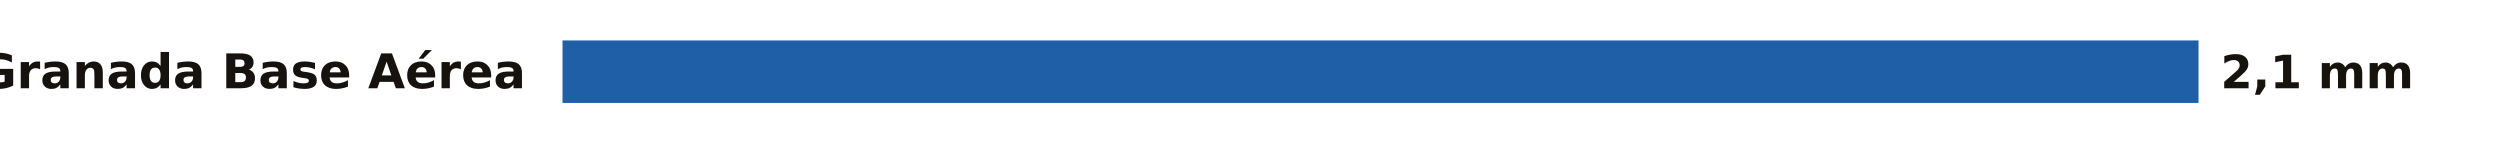
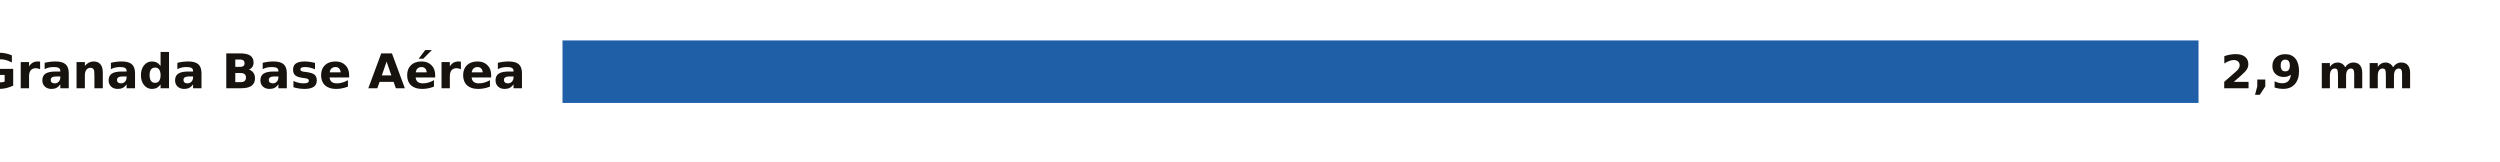
<svg xmlns="http://www.w3.org/2000/svg" viewBox="0 0 680 44" width="680" height="44" role="img" aria-label="La lluvia de los últimos 7 días en las estaciones de AEMET de Granada">
  <rect width="680" height="44" fill="#FFFFFF" />
  <text x="143.0" y="24.0" font-size="13" fill="#16130F" text-anchor="end" font-weight="600" font-family="Public Sans, DejaVu Sans, Arial, sans-serif">Granada Base Aérea</text>
  <rect x="153.0" y="11" width="445.0" height="17" fill="#1F5FA8" />
-   <text x="604.0" y="24.0" font-size="12.5" fill="#16130F" text-anchor="start" font-weight="700" font-family="Public Sans, DejaVu Sans, Arial, sans-serif">2,1 mm</text>
+   <text x="604.0" y="24.0" font-size="12.5" fill="#16130F" text-anchor="start" font-weight="700" font-family="Public Sans, DejaVu Sans, Arial, sans-serif">2,9 mm</text>
</svg>
